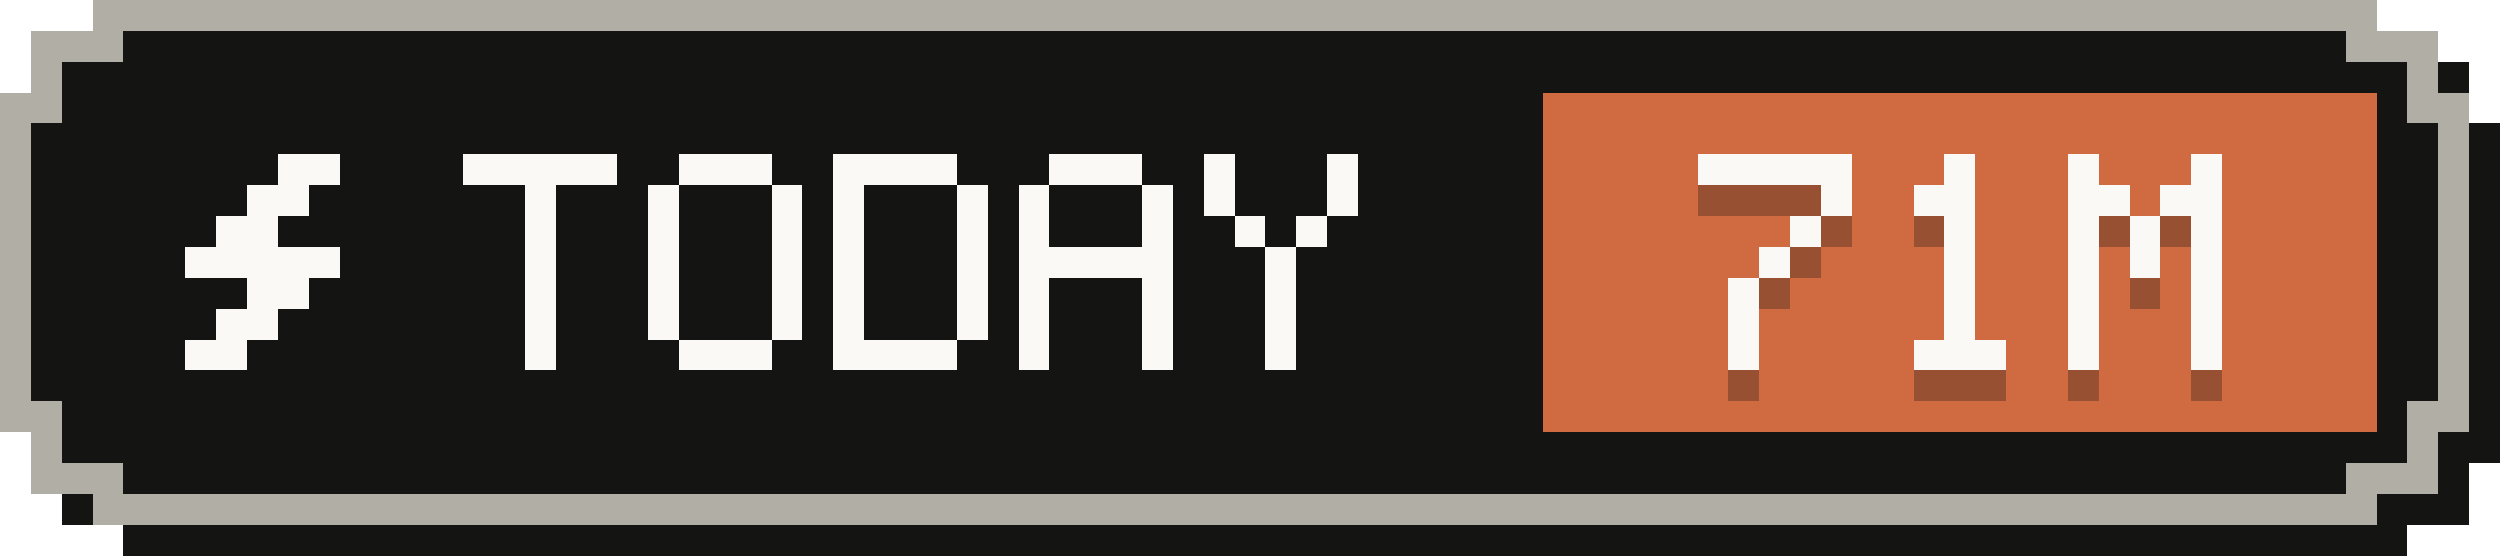
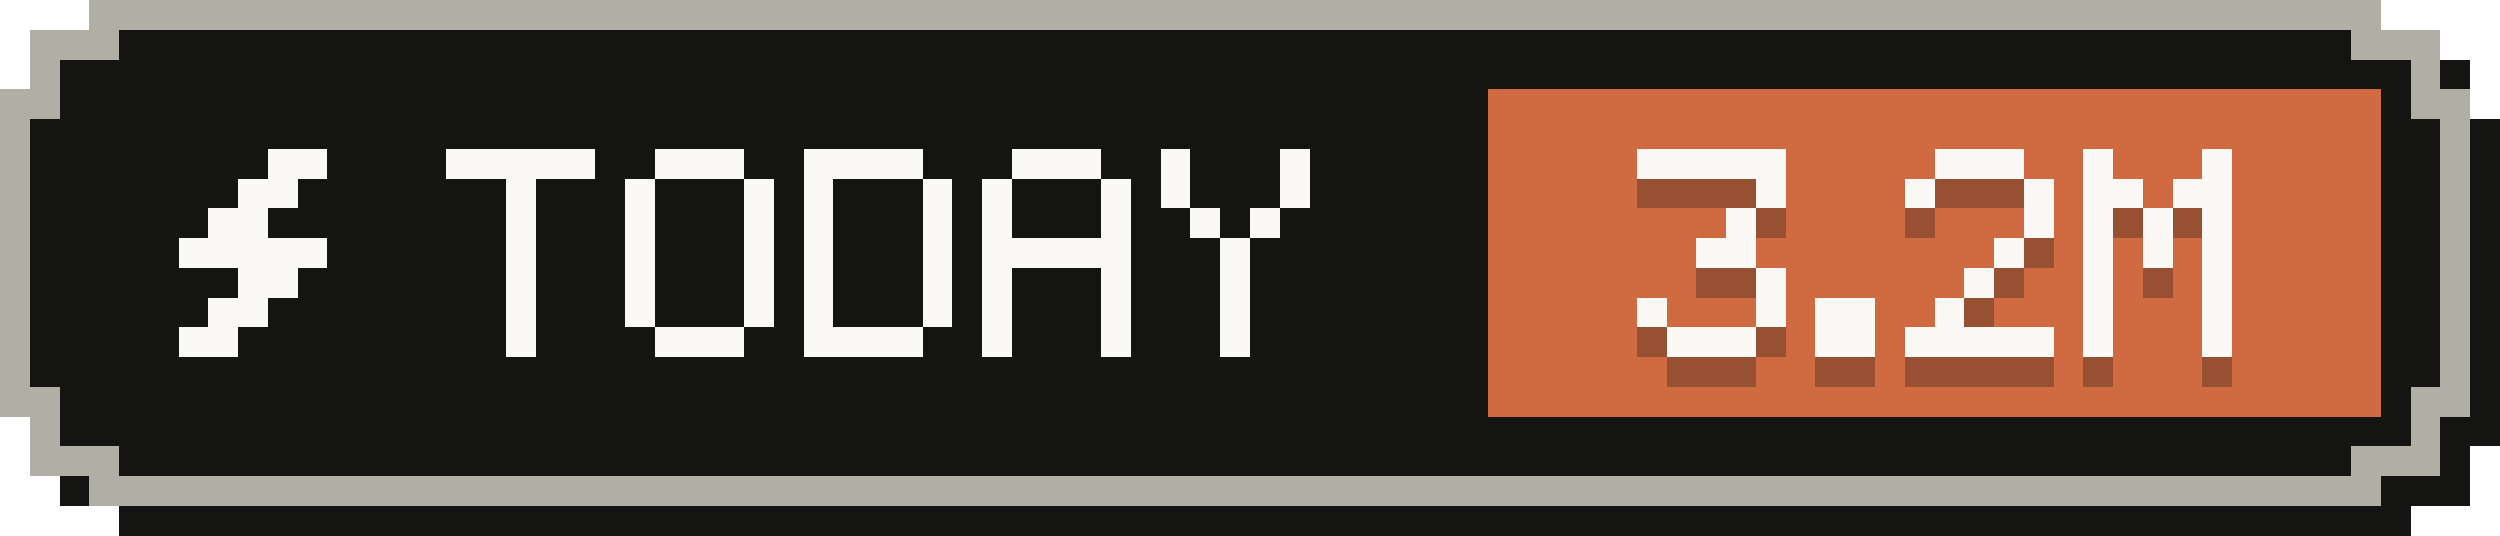
- <svg xmlns="http://www.w3.org/2000/svg" width="81" height="18" viewBox="0 0 81 18" role="img" aria-label="Tokens today: 71M">
+ <svg xmlns="http://www.w3.org/2000/svg" width="84" height="18" viewBox="0 0 84 18" role="img" aria-label="Tokens today: 3.2M">
  <g shape-rendering="crispEdges">
-     <path fill="#141413" d="M4,1 H78 V2 H80 V4 H81 V15 H80 V17 H78 V18 H4 V17 H2 V15 H1 V4 H2 V2 H4 Z" />
-     <path fill="#b0aea5" d="M3,0 H77 V1 H79 V3 H80 V14 H79 V16 H77 V17 H3 V16 H1 V14 H0 V3 H1 V1 H3 Z" />
-     <path fill="#141413" d="M4,1 H76 V2 H78 V4 H79 V13 H78 V15 H76 V16 H4 V15 H2 V13 H1 V4 H2 V2 H4 Z" />
-     <rect fill="#d06a41" x="50" y="3" width="27" height="11" />
+     <path fill="#141413" d="M4,1 H81 V2 H83 V4 H84 V15 H83 V17 H81 V18 H4 V17 H2 V15 H1 V4 H2 V2 H4 Z" />
+     <path fill="#b0aea5" d="M3,0 H80 V1 H82 V3 H83 V14 H82 V16 H80 V17 H3 V16 H1 V14 H0 V3 H1 V1 H3 Z" />
+     <path fill="#141413" d="M4,1 H79 V2 H81 V4 H82 V13 H81 V15 H79 V16 H4 V15 H2 V13 H1 V4 H2 V2 H4 Z" />
+     <rect fill="#d06a41" x="50" y="3" width="30" height="11" />
    <g fill="#faf9f5">
      <rect x="9" y="5" width="2" height="1" />
      <rect x="8" y="6" width="2" height="1" />
      <rect x="7" y="7" width="2" height="1" />
      <rect x="6" y="8" width="5" height="1" />
      <rect x="8" y="9" width="2" height="1" />
      <rect x="7" y="10" width="2" height="1" />
      <rect x="6" y="11" width="2" height="1" />
    </g>
    <g fill="#faf9f5">
      <rect x="15" y="5" width="5" height="1" />
      <rect x="17" y="6" width="1" height="1" />
      <rect x="17" y="7" width="1" height="1" />
      <rect x="17" y="8" width="1" height="1" />
      <rect x="17" y="9" width="1" height="1" />
      <rect x="17" y="10" width="1" height="1" />
      <rect x="17" y="11" width="1" height="1" />
      <rect x="22" y="5" width="3" height="1" />
      <rect x="21" y="6" width="1" height="1" />
      <rect x="25" y="6" width="1" height="1" />
      <rect x="21" y="7" width="1" height="1" />
      <rect x="25" y="7" width="1" height="1" />
      <rect x="21" y="8" width="1" height="1" />
      <rect x="25" y="8" width="1" height="1" />
      <rect x="21" y="9" width="1" height="1" />
      <rect x="25" y="9" width="1" height="1" />
      <rect x="21" y="10" width="1" height="1" />
      <rect x="25" y="10" width="1" height="1" />
      <rect x="22" y="11" width="3" height="1" />
      <rect x="27" y="5" width="4" height="1" />
      <rect x="27" y="6" width="1" height="1" />
      <rect x="31" y="6" width="1" height="1" />
      <rect x="27" y="7" width="1" height="1" />
      <rect x="31" y="7" width="1" height="1" />
      <rect x="27" y="8" width="1" height="1" />
      <rect x="31" y="8" width="1" height="1" />
      <rect x="27" y="9" width="1" height="1" />
      <rect x="31" y="9" width="1" height="1" />
      <rect x="27" y="10" width="1" height="1" />
      <rect x="31" y="10" width="1" height="1" />
      <rect x="27" y="11" width="4" height="1" />
      <rect x="34" y="5" width="3" height="1" />
      <rect x="33" y="6" width="1" height="1" />
      <rect x="37" y="6" width="1" height="1" />
      <rect x="33" y="7" width="1" height="1" />
      <rect x="37" y="7" width="1" height="1" />
      <rect x="33" y="8" width="5" height="1" />
      <rect x="33" y="9" width="1" height="1" />
      <rect x="37" y="9" width="1" height="1" />
      <rect x="33" y="10" width="1" height="1" />
      <rect x="37" y="10" width="1" height="1" />
      <rect x="33" y="11" width="1" height="1" />
      <rect x="37" y="11" width="1" height="1" />
      <rect x="39" y="5" width="1" height="1" />
      <rect x="43" y="5" width="1" height="1" />
      <rect x="39" y="6" width="1" height="1" />
      <rect x="43" y="6" width="1" height="1" />
      <rect x="40" y="7" width="1" height="1" />
      <rect x="42" y="7" width="1" height="1" />
      <rect x="41" y="8" width="1" height="1" />
      <rect x="41" y="9" width="1" height="1" />
      <rect x="41" y="10" width="1" height="1" />
      <rect x="41" y="11" width="1" height="1" />
    </g>
    <g fill="#141413" fill-opacity=".3">
      <rect x="55" y="6" width="5" height="1" />
      <rect x="59" y="7" width="1" height="1" />
      <rect x="58" y="8" width="1" height="1" />
-       <rect x="57" y="9" width="1" height="1" />
-       <rect x="56" y="10" width="1" height="1" />
-       <rect x="56" y="11" width="1" height="1" />
-       <rect x="56" y="12" width="1" height="1" />
-       <rect x="63" y="6" width="1" height="1" />
-       <rect x="62" y="7" width="2" height="1" />
-       <rect x="63" y="8" width="1" height="1" />
-       <rect x="63" y="9" width="1" height="1" />
-       <rect x="63" y="10" width="1" height="1" />
-       <rect x="63" y="11" width="1" height="1" />
-       <rect x="62" y="12" width="3" height="1" />
-       <rect x="67" y="6" width="1" height="1" />
-       <rect x="71" y="6" width="1" height="1" />
-       <rect x="67" y="7" width="2" height="1" />
+       <rect x="57" y="9" width="2" height="1" />
+       <rect x="59" y="10" width="1" height="1" />
+       <rect x="55" y="11" width="1" height="1" />
+       <rect x="59" y="11" width="1" height="1" />
+       <rect x="56" y="12" width="3" height="1" />
+       <rect x="61" y="11" width="2" height="1" />
+       <rect x="61" y="12" width="2" height="1" />
+       <rect x="65" y="6" width="3" height="1" />
+       <rect x="64" y="7" width="1" height="1" />
+       <rect x="68" y="7" width="1" height="1" />
+       <rect x="68" y="8" width="1" height="1" />
+       <rect x="67" y="9" width="1" height="1" />
+       <rect x="66" y="10" width="1" height="1" />
+       <rect x="65" y="11" width="1" height="1" />
+       <rect x="64" y="12" width="5" height="1" />
+       <rect x="70" y="6" width="1" height="1" />
+       <rect x="74" y="6" width="1" height="1" />
      <rect x="70" y="7" width="2" height="1" />
-       <rect x="67" y="8" width="1" height="1" />
-       <rect x="69" y="8" width="1" height="1" />
-       <rect x="71" y="8" width="1" height="1" />
-       <rect x="67" y="9" width="1" height="1" />
-       <rect x="69" y="9" width="1" height="1" />
-       <rect x="71" y="9" width="1" height="1" />
-       <rect x="67" y="10" width="1" height="1" />
-       <rect x="71" y="10" width="1" height="1" />
-       <rect x="67" y="11" width="1" height="1" />
-       <rect x="71" y="11" width="1" height="1" />
-       <rect x="67" y="12" width="1" height="1" />
-       <rect x="71" y="12" width="1" height="1" />
+       <rect x="73" y="7" width="2" height="1" />
+       <rect x="70" y="8" width="1" height="1" />
+       <rect x="72" y="8" width="1" height="1" />
+       <rect x="74" y="8" width="1" height="1" />
+       <rect x="70" y="9" width="1" height="1" />
+       <rect x="72" y="9" width="1" height="1" />
+       <rect x="74" y="9" width="1" height="1" />
+       <rect x="70" y="10" width="1" height="1" />
+       <rect x="74" y="10" width="1" height="1" />
+       <rect x="70" y="11" width="1" height="1" />
+       <rect x="74" y="11" width="1" height="1" />
+       <rect x="70" y="12" width="1" height="1" />
+       <rect x="74" y="12" width="1" height="1" />
    </g>
    <g fill="#faf9f5">
      <rect x="55" y="5" width="5" height="1" />
      <rect x="59" y="6" width="1" height="1" />
      <rect x="58" y="7" width="1" height="1" />
-       <rect x="57" y="8" width="1" height="1" />
-       <rect x="56" y="9" width="1" height="1" />
-       <rect x="56" y="10" width="1" height="1" />
-       <rect x="56" y="11" width="1" height="1" />
-       <rect x="63" y="5" width="1" height="1" />
-       <rect x="62" y="6" width="2" height="1" />
-       <rect x="63" y="7" width="1" height="1" />
-       <rect x="63" y="8" width="1" height="1" />
-       <rect x="63" y="9" width="1" height="1" />
-       <rect x="63" y="10" width="1" height="1" />
-       <rect x="62" y="11" width="3" height="1" />
-       <rect x="67" y="5" width="1" height="1" />
-       <rect x="71" y="5" width="1" height="1" />
-       <rect x="67" y="6" width="2" height="1" />
+       <rect x="57" y="8" width="2" height="1" />
+       <rect x="59" y="9" width="1" height="1" />
+       <rect x="55" y="10" width="1" height="1" />
+       <rect x="59" y="10" width="1" height="1" />
+       <rect x="56" y="11" width="3" height="1" />
+       <rect x="61" y="10" width="2" height="1" />
+       <rect x="61" y="11" width="2" height="1" />
+       <rect x="65" y="5" width="3" height="1" />
+       <rect x="64" y="6" width="1" height="1" />
+       <rect x="68" y="6" width="1" height="1" />
+       <rect x="68" y="7" width="1" height="1" />
+       <rect x="67" y="8" width="1" height="1" />
+       <rect x="66" y="9" width="1" height="1" />
+       <rect x="65" y="10" width="1" height="1" />
+       <rect x="64" y="11" width="5" height="1" />
+       <rect x="70" y="5" width="1" height="1" />
+       <rect x="74" y="5" width="1" height="1" />
      <rect x="70" y="6" width="2" height="1" />
-       <rect x="67" y="7" width="1" height="1" />
-       <rect x="69" y="7" width="1" height="1" />
-       <rect x="71" y="7" width="1" height="1" />
-       <rect x="67" y="8" width="1" height="1" />
-       <rect x="69" y="8" width="1" height="1" />
-       <rect x="71" y="8" width="1" height="1" />
-       <rect x="67" y="9" width="1" height="1" />
-       <rect x="71" y="9" width="1" height="1" />
-       <rect x="67" y="10" width="1" height="1" />
-       <rect x="71" y="10" width="1" height="1" />
-       <rect x="67" y="11" width="1" height="1" />
-       <rect x="71" y="11" width="1" height="1" />
+       <rect x="73" y="6" width="2" height="1" />
+       <rect x="70" y="7" width="1" height="1" />
+       <rect x="72" y="7" width="1" height="1" />
+       <rect x="74" y="7" width="1" height="1" />
+       <rect x="70" y="8" width="1" height="1" />
+       <rect x="72" y="8" width="1" height="1" />
+       <rect x="74" y="8" width="1" height="1" />
+       <rect x="70" y="9" width="1" height="1" />
+       <rect x="74" y="9" width="1" height="1" />
+       <rect x="70" y="10" width="1" height="1" />
+       <rect x="74" y="10" width="1" height="1" />
+       <rect x="70" y="11" width="1" height="1" />
+       <rect x="74" y="11" width="1" height="1" />
    </g>
  </g>
</svg>
